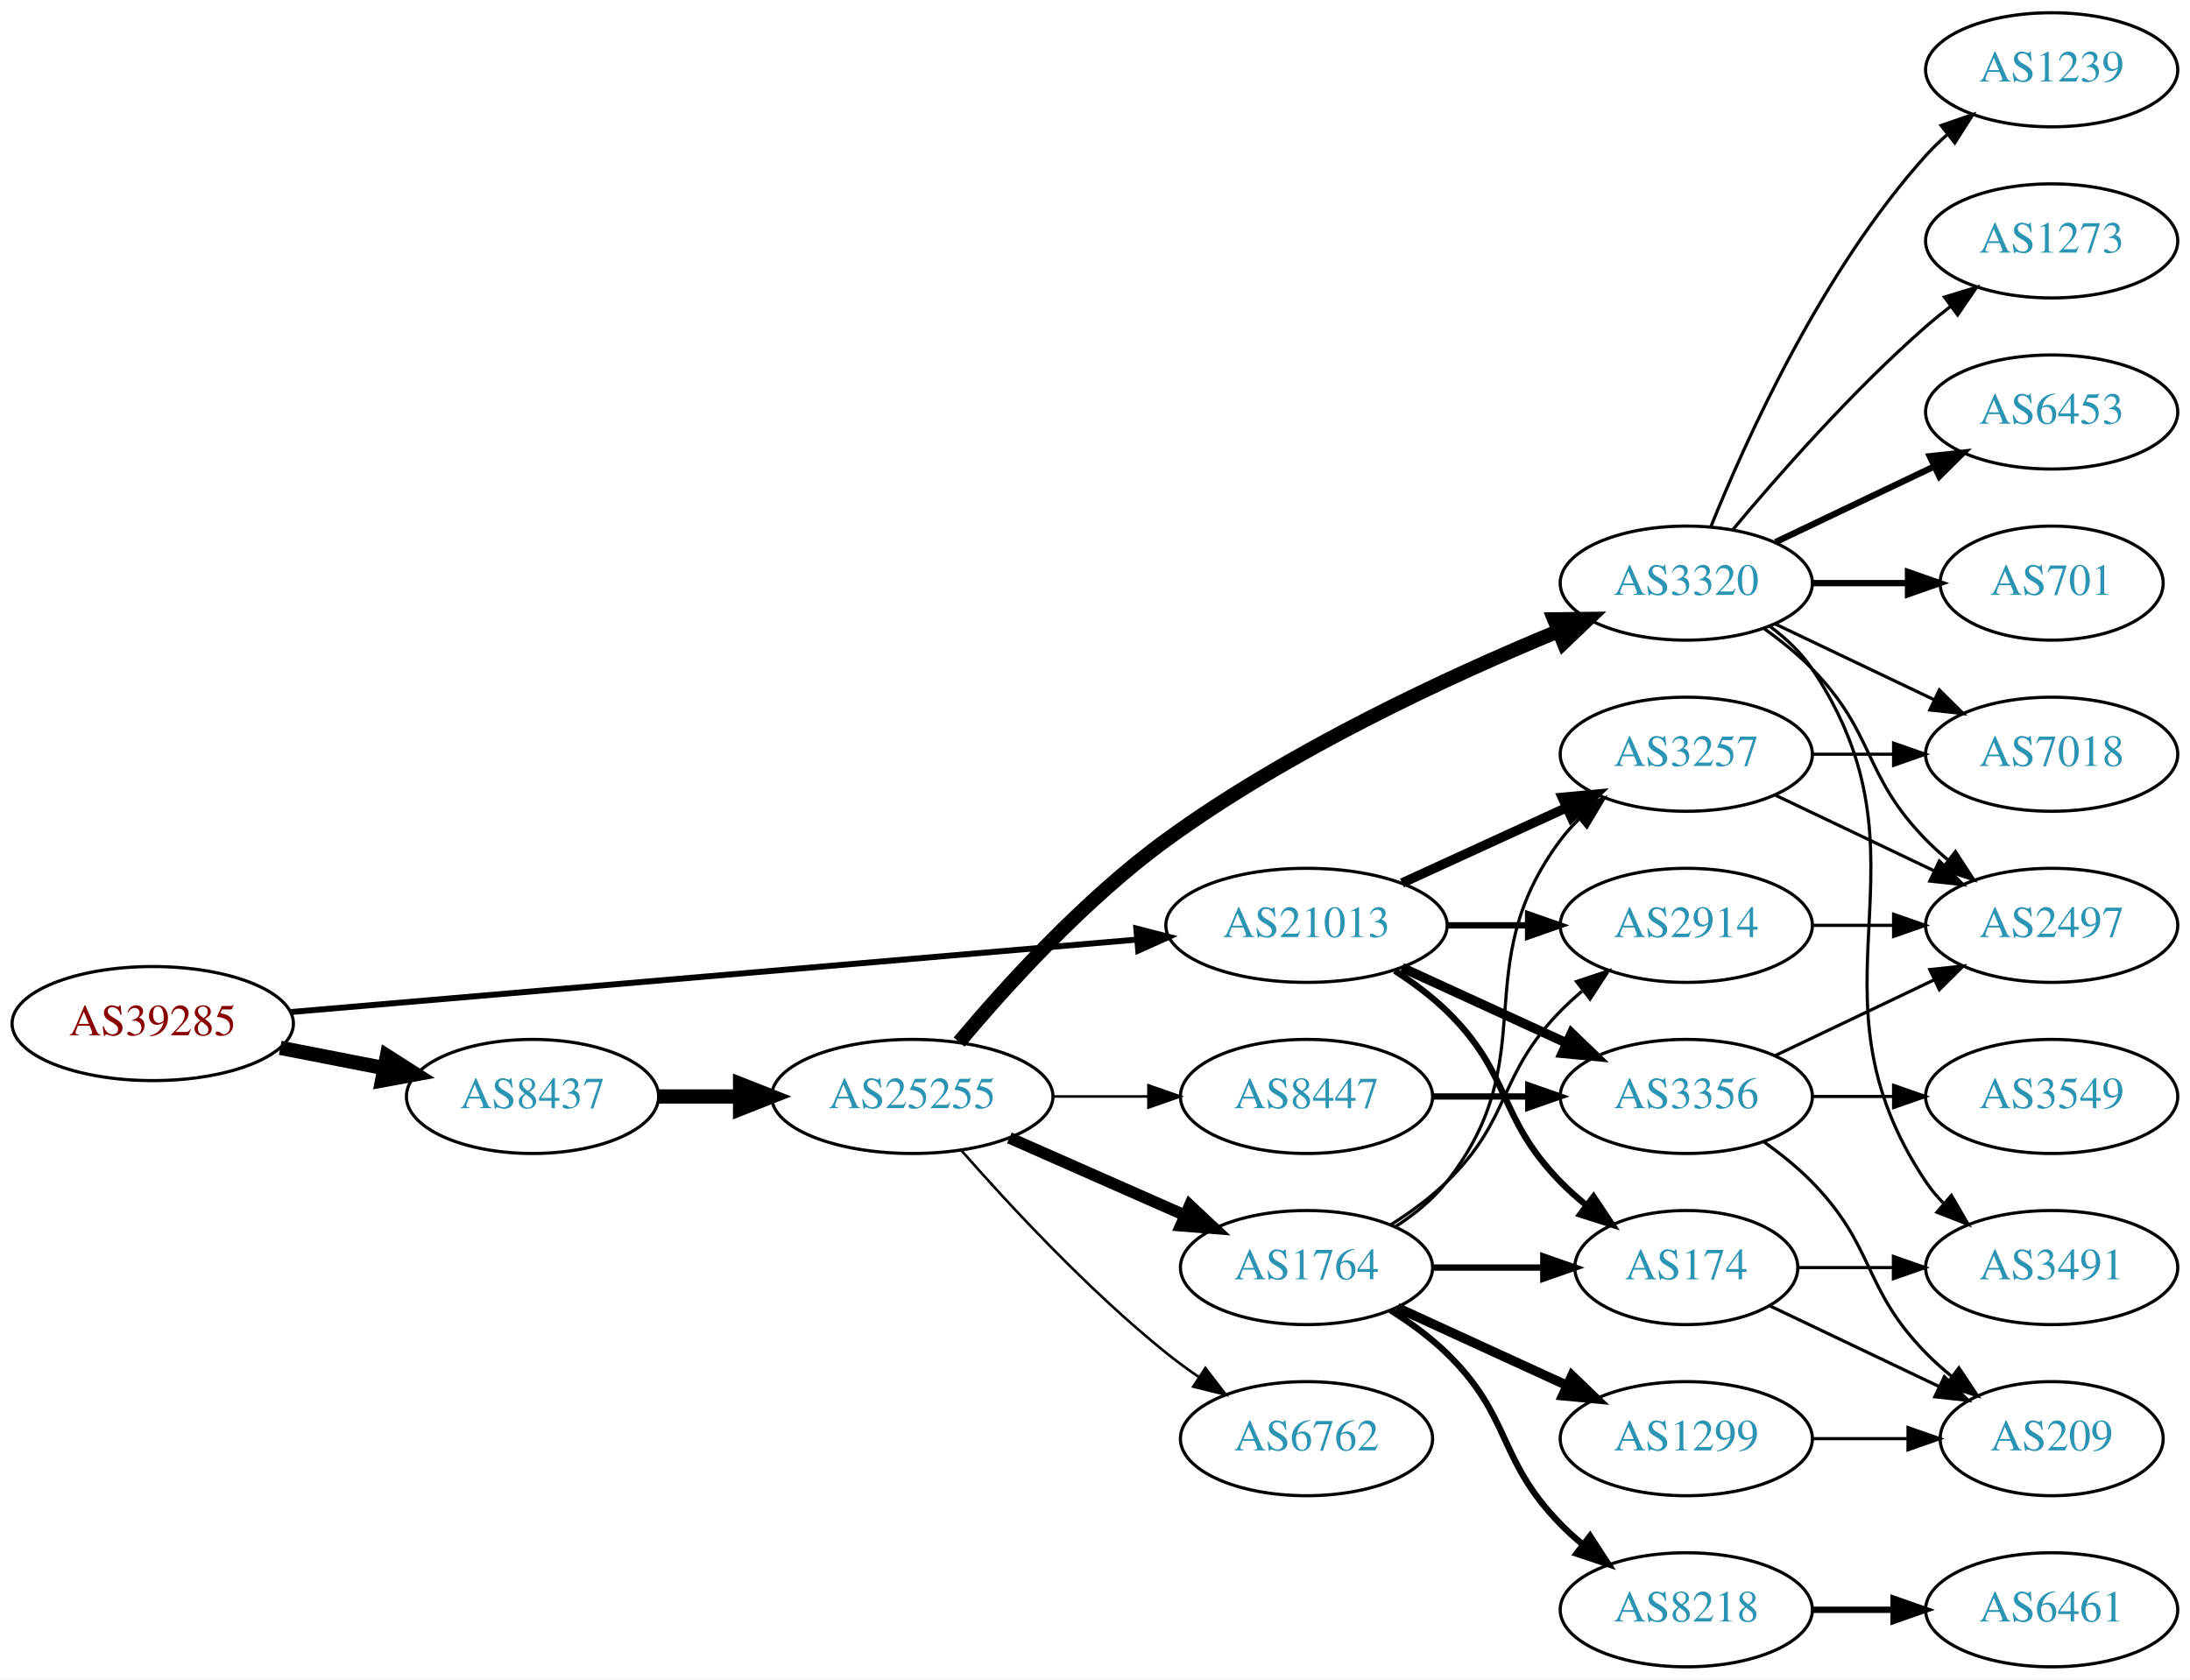
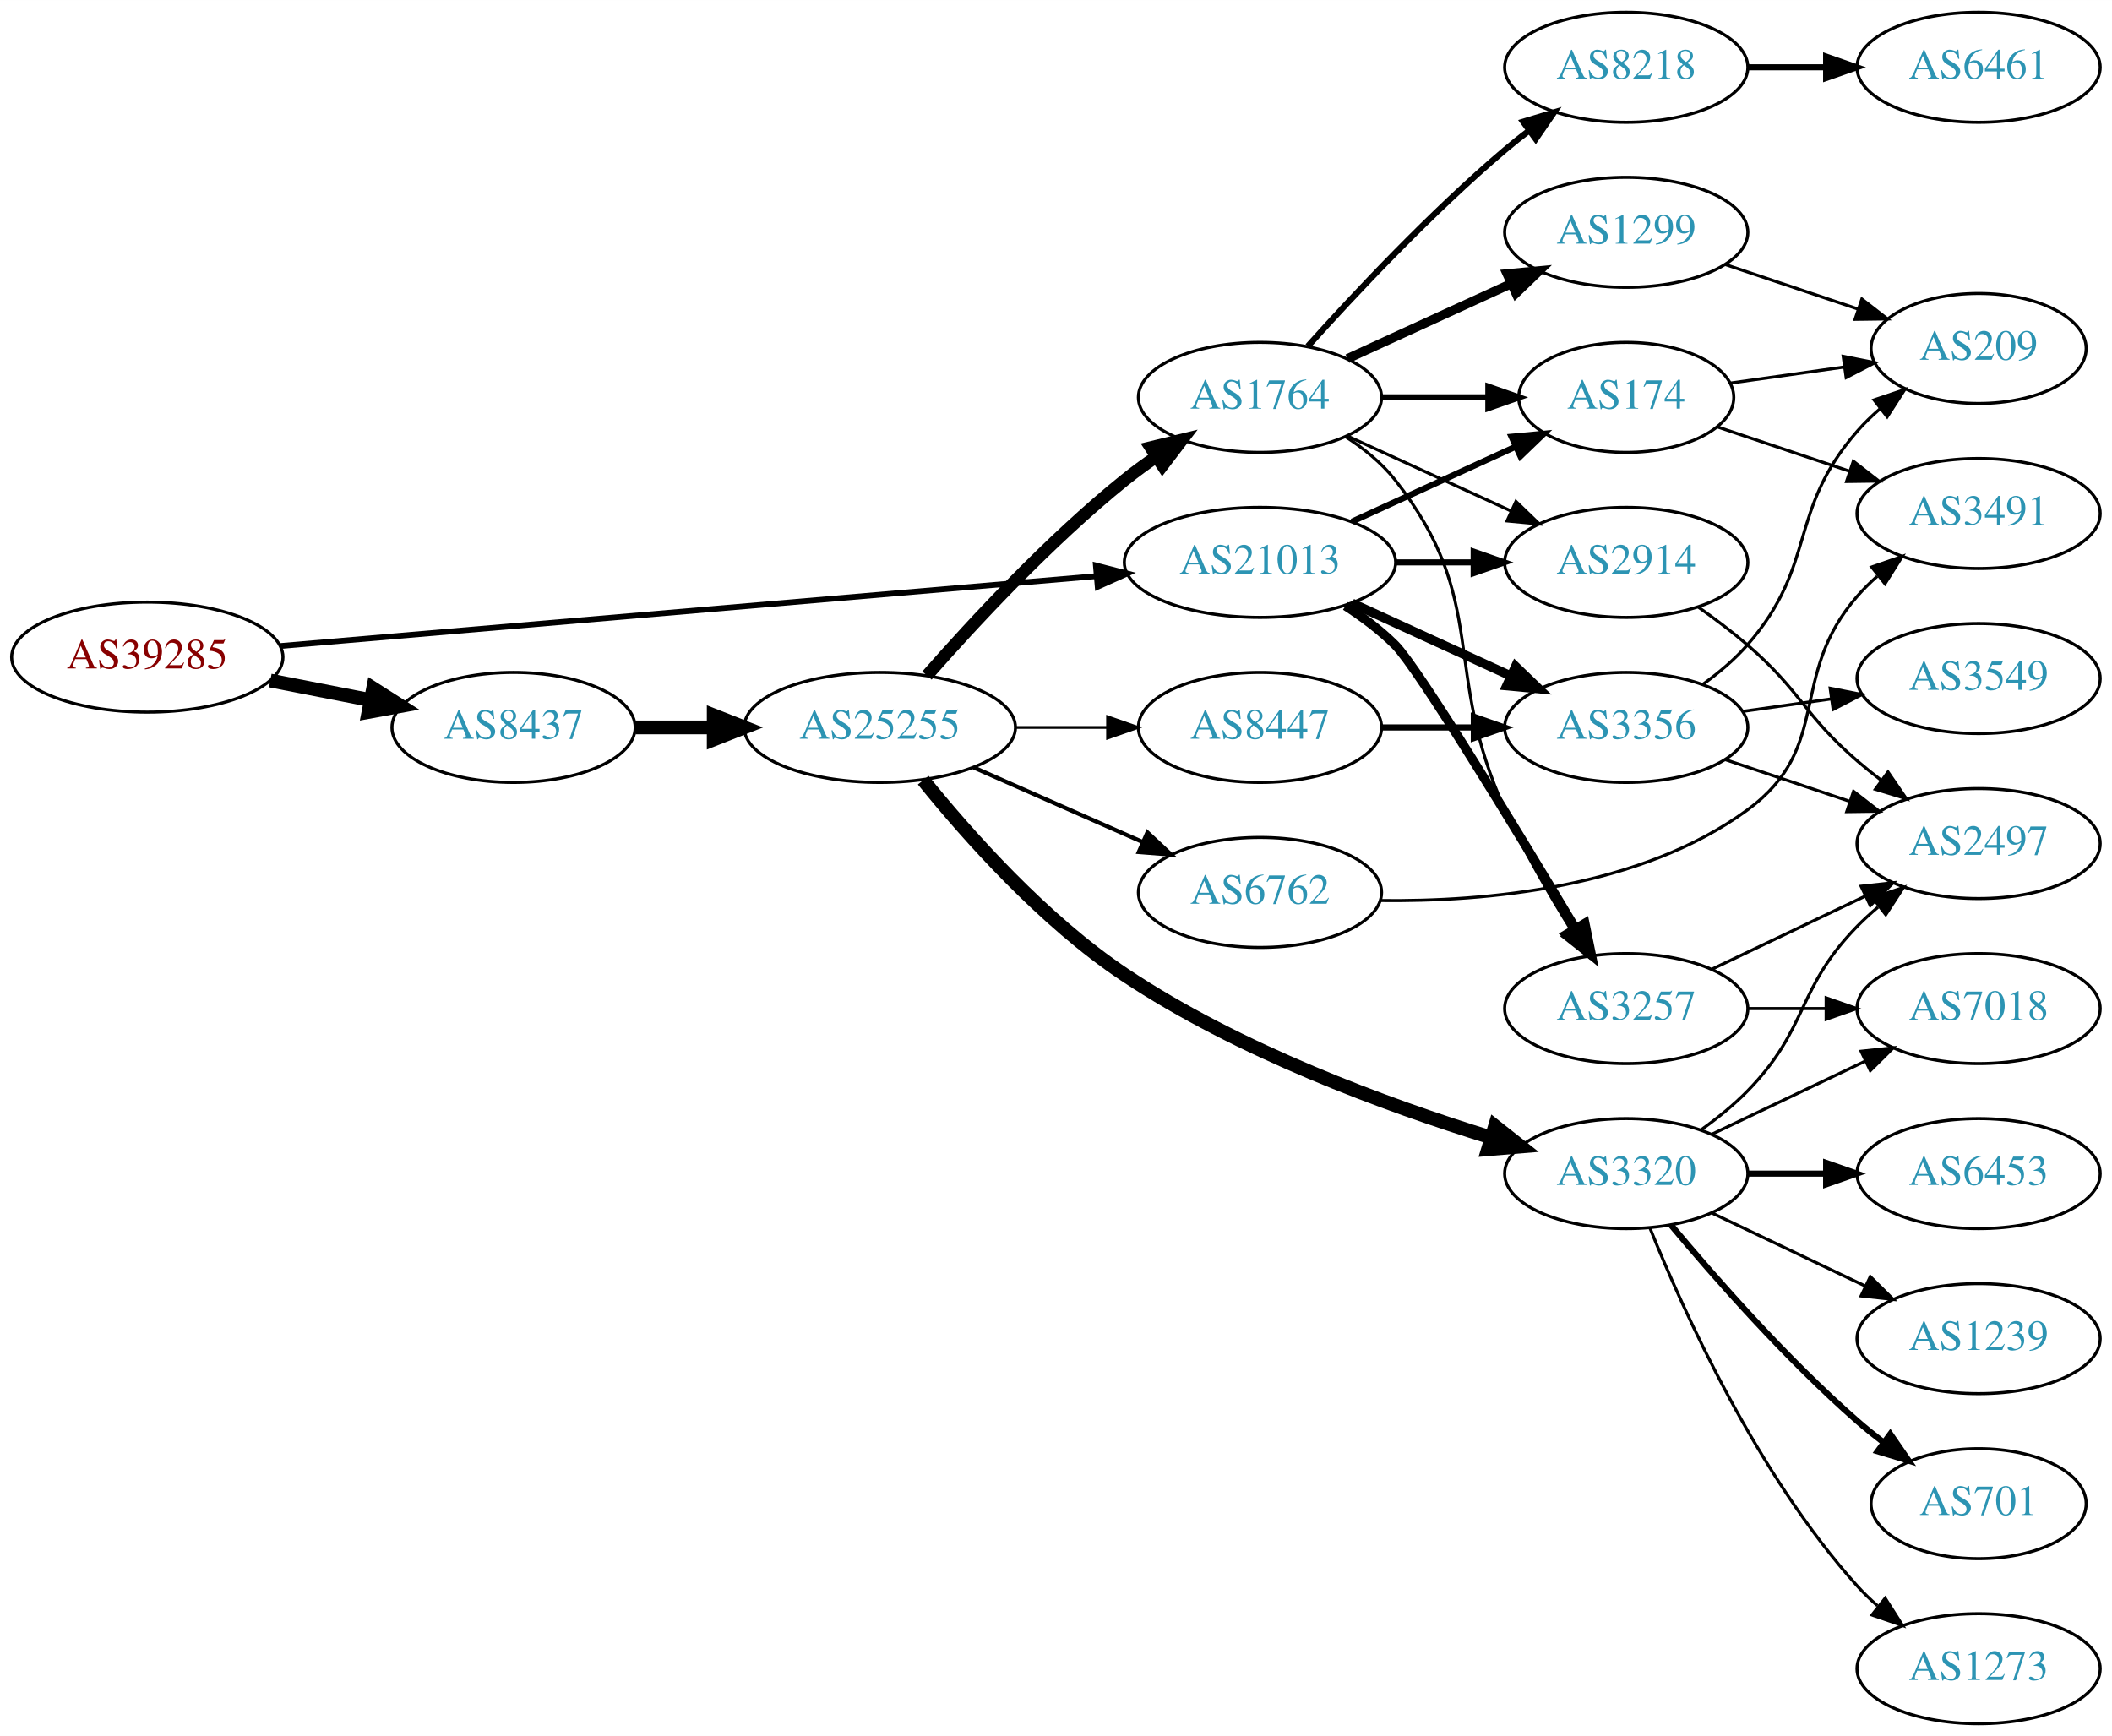
- <svg xmlns="http://www.w3.org/2000/svg" xmlns:xlink="http://www.w3.org/1999/xlink" width="691pt" height="530pt" viewBox="0.00 0.00 691.06 530.00">
-   <g id="graph0" class="graph" transform="scale(1 1) rotate(0) translate(4 526)">
-     <polygon fill="white" stroke="none" points="-4,4 -4,-526 687.055,-526 687.055,4 -4,4" />
+ <svg xmlns="http://www.w3.org/2000/svg" xmlns:xlink="http://www.w3.org/1999/xlink" width="691pt" height="568pt" viewBox="0.00 0.00 691.06 568.00">
+   <g id="graph0" class="graph" transform="scale(1 1) rotate(0) translate(4 564)">
+     <polygon fill="white" stroke="none" points="-4,4 -4,-564 687.055,-564 687.055,4 -4,4" />
    <g id="node1" class="node">
      <g id="a_node1">
        <a xlink:href="/asn/39285" xlink:title="AS39285 ~ Gartner KG [AT]">
-           <ellipse fill="#ffffff" stroke="black" cx="44.196" cy="-203" rx="44.393" ry="18" />
-           <text text-anchor="middle" x="44.196" y="-199.3" font-family="Times,serif" font-size="14.00" fill="#880000">AS39285</text>
+           <ellipse fill="#ffffff" stroke="black" cx="44.196" cy="-349" rx="44.393" ry="18" />
+           <text text-anchor="middle" x="44.196" y="-345.3" font-family="Times,serif" font-size="14.00" fill="#880000">AS39285</text>
        </a>
      </g>
    </g>
    <g id="node2" class="node">
      <g id="a_node2">
        <a xlink:href="/asn/8437" xlink:title="AS8437 ~ Hutchison Drei Austria GmbH [AT]">
-           <ellipse fill="#ffffff" stroke="black" cx="164.039" cy="-180" rx="39.794" ry="18" />
-           <text text-anchor="middle" x="164.039" y="-176.3" font-family="Times,serif" font-size="14.00" fill="#2c94b3">AS8437</text>
+           <ellipse fill="#ffffff" stroke="black" cx="164.039" cy="-326" rx="39.794" ry="18" />
+           <text text-anchor="middle" x="164.039" y="-322.3" font-family="Times,serif" font-size="14.00" fill="#2c94b3">AS8437</text>
        </a>
      </g>
    </g>
    <g id="edge1" class="edge">
-       <path fill="none" stroke="black" stroke-width="4.5" d="M84.436,-195.341C94.888,-193.301 106.274,-191.079 117.052,-188.975" />
-       <polygon fill="black" stroke="black" stroke-width="4.5" points="118.089,-192.785 127.149,-187.005 116.58,-185.056 118.089,-192.785" />
+       <path fill="none" stroke="black" stroke-width="4.5" d="M84.436,-341.341C94.888,-339.301 106.274,-337.079 117.052,-334.975" />
+       <polygon fill="black" stroke="black" stroke-width="4.5" points="118.089,-338.785 127.149,-333.005 116.58,-331.056 118.089,-338.785" />
    </g>
    <g id="node3" class="node">
      <g id="a_node3">
        <a xlink:href="/asn/21013" xlink:title="AS21013 ~ Wels, AT [AT]">
-           <ellipse fill="#ffffff" stroke="black" cx="408.273" cy="-234" rx="44.393" ry="18" />
-           <text text-anchor="middle" x="408.273" y="-230.3" font-family="Times,serif" font-size="14.00" fill="#2c94b3">AS21013</text>
+           <ellipse fill="#ffffff" stroke="black" cx="408.273" cy="-380" rx="44.393" ry="18" />
+           <text text-anchor="middle" x="408.273" y="-376.3" font-family="Times,serif" font-size="14.00" fill="#2c94b3">AS21013</text>
        </a>
      </g>
    </g>
    <g id="edge2" class="edge">
-       <path fill="none" stroke="black" stroke-width="1.875" d="M87.796,-206.647C154.255,-212.337 282.455,-223.313 354.611,-229.491" />
-       <polygon fill="black" stroke="black" stroke-width="1.875" points="354.574,-233.001 364.836,-230.367 355.171,-226.026 354.574,-233.001" />
+       <path fill="none" stroke="black" stroke-width="1.875" d="M87.796,-352.647C154.255,-358.337 282.455,-369.313 354.611,-375.491" />
+       <polygon fill="black" stroke="black" stroke-width="1.875" points="354.574,-379.001 364.836,-376.367 355.171,-372.026 354.574,-379.001" />
    </g>
    <g id="node4" class="node">
      <g id="a_node4">
        <a xlink:href="/asn/25255" xlink:title="AS25255 ~ ==&gt; TELE2 AUSTRIA &lt;== [AT]">
-           <ellipse fill="#ffffff" stroke="black" cx="283.881" cy="-180" rx="44.393" ry="18" />
-           <text text-anchor="middle" x="283.881" y="-176.3" font-family="Times,serif" font-size="14.00" fill="#2c94b3">AS25255</text>
+           <ellipse fill="#ffffff" stroke="black" cx="283.881" cy="-326" rx="44.393" ry="18" />
+           <text text-anchor="middle" x="283.881" y="-322.3" font-family="Times,serif" font-size="14.00" fill="#2c94b3">AS25255</text>
        </a>
      </g>
    </g>
    <g id="edge3" class="edge">
-       <path fill="none" stroke="black" stroke-width="4.5" d="M203.951,-180C212.054,-180 220.729,-180 229.255,-180" />
-       <polygon fill="black" stroke="black" stroke-width="4.5" points="229.533,-183.938 239.533,-180 229.533,-176.063 229.533,-183.938" />
+       <path fill="none" stroke="black" stroke-width="4.5" d="M203.951,-326C212.054,-326 220.729,-326 229.255,-326" />
+       <polygon fill="black" stroke="black" stroke-width="4.5" points="229.533,-329.938 239.533,-326 229.533,-322.063 229.533,-329.938" />
    </g>
    <g id="node11" class="node">
      <g id="a_node11">
-         <a xlink:href="/asn/2914" xlink:title="AS2914 ~ NTT America, Inc. [US]">
-           <ellipse fill="#ffffff" stroke="black" cx="528.116" cy="-234" rx="39.794" ry="18" />
-           <text text-anchor="middle" x="528.116" y="-230.3" font-family="Times,serif" font-size="14.00" fill="#2c94b3">AS2914</text>
+         <a xlink:href="/asn/174" xlink:title="AS174 ~ Cogent Communications [US]">
+           <ellipse fill="#ffffff" stroke="black" cx="528.116" cy="-434" rx="35.194" ry="18" />
+           <text text-anchor="middle" x="528.116" y="-430.3" font-family="Times,serif" font-size="14.00" fill="#2c94b3">AS174</text>
        </a>
      </g>
    </g>
    <g id="edge22" class="edge">
-       <path fill="none" stroke="black" stroke-width="2" d="M452.484,-234C460.797,-234 469.56,-234 478.042,-234" />
-       <polygon fill="black" stroke="black" stroke-width="2" points="478.201,-237.5 488.201,-234 478.201,-230.5 478.201,-237.5" />
+       <path fill="none" stroke="black" stroke-width="2" d="M438.403,-393.348C454.62,-400.78 474.923,-410.083 492.013,-417.914" />
+       <polygon fill="black" stroke="black" stroke-width="2" points="490.58,-421.108 501.13,-422.092 493.497,-414.744 490.58,-421.108" />
    </g>
    <g id="node12" class="node">
      <g id="a_node12">
-         <a xlink:href="/asn/174" xlink:title="AS174 ~ Cogent Communications [US]">
-           <ellipse fill="#ffffff" stroke="black" cx="528.116" cy="-126" rx="35.194" ry="18" />
-           <text text-anchor="middle" x="528.116" y="-122.3" font-family="Times,serif" font-size="14.00" fill="#2c94b3">AS174</text>
-         </a>
-       </g>
-     </g>
-     <g id="edge24" class="edge">
-       <path fill="none" stroke="black" stroke-width="2" d="M436.157,-219.671C441.882,-215.964 447.648,-211.682 452.469,-207 473.163,-186.906 468.297,-173.617 488.469,-153 490.949,-150.466 493.695,-148.017 496.548,-145.696" />
-       <polygon fill="black" stroke="black" stroke-width="2" points="498.85,-148.343 504.733,-139.532 494.639,-142.752 498.85,-148.343" />
+         <a xlink:href="/asn/3257" xlink:title="AS3257 ~ GTT [DE]">
+           <ellipse fill="#ffffff" stroke="black" cx="528.116" cy="-234" rx="39.794" ry="18" />
+           <text text-anchor="middle" x="528.116" y="-230.3" font-family="Times,serif" font-size="14.00" fill="#2c94b3">AS3257</text>
+         </a>
+       </g>
+     </g>
+     <g id="edge20" class="edge">
+       <path fill="none" stroke="black" stroke-width="3" d="M436.254,-365.769C441.974,-362.058 447.713,-357.749 452.469,-353 460.002,-345.479 491.978,-292.871 511.554,-260.17" />
+       <polygon fill="black" stroke="black" stroke-width="3" points="514.593,-261.908 516.717,-251.528 508.583,-258.318 514.593,-261.908" />
    </g>
    <g id="node13" class="node">
      <g id="a_node13">
-         <a xlink:href="/asn/3257" xlink:title="AS3257 ~ GTT [DE]">
-           <ellipse fill="#ffffff" stroke="black" cx="528.116" cy="-288" rx="39.794" ry="18" />
-           <text text-anchor="middle" x="528.116" y="-284.3" font-family="Times,serif" font-size="14.00" fill="#2c94b3">AS3257</text>
+         <a xlink:href="/asn/2914" xlink:title="AS2914 ~ NTT America, Inc. [US]">
+           <ellipse fill="#ffffff" stroke="black" cx="528.116" cy="-380" rx="39.794" ry="18" />
+           <text text-anchor="middle" x="528.116" y="-376.3" font-family="Times,serif" font-size="14.00" fill="#2c94b3">AS2914</text>
        </a>
      </g>
    </g>
    <g id="edge21" class="edge">
-       <path fill="none" stroke="black" stroke-width="3" d="M438.403,-247.348C454.014,-254.502 473.412,-263.391 490.084,-271.03" />
-       <polygon fill="black" stroke="black" stroke-width="3" points="488.987,-274.378 499.536,-275.362 491.903,-268.014 488.987,-274.378" />
-     </g>
-     <g id="node22" class="node">
-       <g id="a_node22">
+       <path fill="none" stroke="black" stroke-width="2" d="M452.484,-380C460.797,-380 469.56,-380 478.042,-380" />
+       <polygon fill="black" stroke="black" stroke-width="2" points="478.201,-383.5 488.201,-380 478.201,-376.5 478.201,-383.5" />
+     </g>
+     <g id="node21" class="node">
+       <g id="a_node21">
        <a xlink:href="/asn/3356" xlink:title="AS3356 ~ Level 3 Parent, LLC [US]">
-           <ellipse fill="#ffffff" stroke="black" cx="528.116" cy="-180" rx="39.794" ry="18" />
-           <text text-anchor="middle" x="528.116" y="-176.3" font-family="Times,serif" font-size="14.00" fill="#2c94b3">AS3356</text>
+           <ellipse fill="#ffffff" stroke="black" cx="528.116" cy="-326" rx="39.794" ry="18" />
+           <text text-anchor="middle" x="528.116" y="-322.3" font-family="Times,serif" font-size="14.00" fill="#2c94b3">AS3356</text>
        </a>
      </g>
    </g>
    <g id="edge23" class="edge">
-       <path fill="none" stroke="black" stroke-width="3" d="M438.403,-220.652C454.014,-213.498 473.412,-204.609 490.084,-196.97" />
-       <polygon fill="black" stroke="black" stroke-width="3" points="491.903,-199.986 499.536,-192.638 488.987,-193.622 491.903,-199.986" />
+       <path fill="none" stroke="black" stroke-width="3" d="M438.403,-366.652C454.014,-359.498 473.412,-350.609 490.084,-342.97" />
+       <polygon fill="black" stroke="black" stroke-width="3" points="491.903,-345.986 499.536,-338.638 488.987,-339.622 491.903,-345.986" />
    </g>
    <g id="node5" class="node">
      <g id="a_node5">
-         <a xlink:href="/asn/3320" xlink:title="AS3320 ~ DTAG [DE]">
-           <ellipse fill="#ffffff" stroke="black" cx="528.116" cy="-342" rx="39.794" ry="18" />
-           <text text-anchor="middle" x="528.116" y="-338.3" font-family="Times,serif" font-size="14.00" fill="#2c94b3">AS3320</text>
+         <a xlink:href="/asn/1764" xlink:title="AS1764 ~ NEXTLAYER-AS [AT]">
+           <ellipse fill="#ffffff" stroke="black" cx="408.273" cy="-434" rx="39.794" ry="18" />
+           <text text-anchor="middle" x="408.273" y="-430.3" font-family="Times,serif" font-size="14.00" fill="#2c94b3">AS1764</text>
        </a>
      </g>
    </g>
    <g id="edge4" class="edge">
-       <path fill="none" stroke="black" stroke-width="4.5" d="M298.651,-197.162C313.442,-214.8 338.312,-242.258 364.077,-261 402.927,-289.259 453.118,-312.515 487.488,-326.748" />
-       <polygon fill="black" stroke="black" stroke-width="4.5" points="486.431,-330.569 497.178,-330.695 489.402,-323.276 486.431,-330.569" />
+       <path fill="none" stroke="black" stroke-width="4.05" d="M299.314,-342.983C314.445,-360.229 339.409,-387.148 364.077,-407 367.333,-409.62 370.858,-412.192 374.442,-414.646" />
+       <polygon fill="black" stroke="black" stroke-width="4.05" points="372.506,-417.614 382.815,-420.121 376.385,-411.682 372.506,-417.614" />
    </g>
    <g id="node6" class="node">
      <g id="a_node6">
-         <a xlink:href="/asn/1764" xlink:title="AS1764 ~ NEXTLAYER-AS [AT]">
-           <ellipse fill="#ffffff" stroke="black" cx="408.273" cy="-126" rx="39.794" ry="18" />
-           <text text-anchor="middle" x="408.273" y="-122.3" font-family="Times,serif" font-size="14.00" fill="#2c94b3">AS1764</text>
+         <a xlink:href="/asn/3320" xlink:title="AS3320 ~ DTAG [DE]">
+           <ellipse fill="#ffffff" stroke="black" cx="528.116" cy="-180" rx="39.794" ry="18" />
+           <text text-anchor="middle" x="528.116" y="-176.3" font-family="Times,serif" font-size="14.00" fill="#2c94b3">AS3320</text>
        </a>
      </g>
    </g>
    <g id="edge5" class="edge">
-       <path fill="none" stroke="black" stroke-width="3.682" d="M314.509,-166.928C331.103,-159.607 351.963,-150.403 369.696,-142.579" />
-       <polygon fill="black" stroke="black" stroke-width="3.682" points="371.443,-145.634 379.18,-138.395 368.618,-139.23 371.443,-145.634" />
+       <path fill="none" stroke="black" stroke-width="4.5" d="M298.082,-308.738C312.591,-290.758 337.404,-262.783 364.077,-245 401.345,-220.154 449.567,-202.411 483.877,-191.805" />
+       <polygon fill="black" stroke="black" stroke-width="4.5" points="485.169,-195.529 493.607,-188.873 482.897,-187.988 485.169,-195.529" />
    </g>
    <g id="node7" class="node">
      <g id="a_node7">
        <a xlink:href="/asn/6762" xlink:title="AS6762 ~ TELECOM ITALIA SPARKLE S.p.A. [IT]">
-           <ellipse fill="#ffffff" stroke="black" cx="408.273" cy="-72" rx="39.794" ry="18" />
-           <text text-anchor="middle" x="408.273" y="-68.3" font-family="Times,serif" font-size="14.00" fill="#2c94b3">AS6762</text>
+           <ellipse fill="#ffffff" stroke="black" cx="408.273" cy="-272" rx="39.794" ry="18" />
+           <text text-anchor="middle" x="408.273" y="-268.3" font-family="Times,serif" font-size="14.00" fill="#2c94b3">AS6762</text>
        </a>
      </g>
    </g>
    <g id="edge6" class="edge">
-       <path fill="none" stroke="black" stroke-width="0.818" d="M299.314,-163.017C314.445,-145.771 339.409,-118.852 364.077,-99 367.333,-96.38 370.858,-93.808 374.442,-91.354" />
-       <polygon fill="black" stroke="black" stroke-width="0.818" points="376.361,-94.281 382.815,-85.879 372.53,-88.423 376.361,-94.281" />
+       <path fill="none" stroke="black" stroke-width="1.35" d="M314.509,-312.928C331.103,-305.607 351.963,-296.403 369.696,-288.579" />
+       <polygon fill="black" stroke="black" stroke-width="1.35" points="371.443,-291.634 379.18,-284.395 368.618,-285.23 371.443,-291.634" />
    </g>
    <g id="node8" class="node">
      <g id="a_node8">
        <a xlink:href="/asn/8447" xlink:title="AS8447 ~ A1 Telekom Austria AG [AT]">
-           <ellipse fill="#ffffff" stroke="black" cx="408.273" cy="-180" rx="39.794" ry="18" />
-           <text text-anchor="middle" x="408.273" y="-176.3" font-family="Times,serif" font-size="14.00" fill="#2c94b3">AS8447</text>
+           <ellipse fill="#ffffff" stroke="black" cx="408.273" cy="-326" rx="39.794" ry="18" />
+           <text text-anchor="middle" x="408.273" y="-322.3" font-family="Times,serif" font-size="14.00" fill="#2c94b3">AS8447</text>
        </a>
      </g>
    </g>
    <g id="edge7" class="edge">
-       <path fill="none" stroke="black" stroke-width="0.818" d="M328.377,-180C338.066,-180 348.403,-180 358.295,-180" />
-       <polygon fill="black" stroke="black" stroke-width="0.818" points="358.398,-183.5 368.398,-180 358.398,-176.5 358.398,-183.5" />
+       <path fill="none" stroke="black" stroke-width="0.9" d="M328.377,-326C338.066,-326 348.403,-326 358.295,-326" />
+       <polygon fill="black" stroke="black" stroke-width="0.9" points="358.398,-329.5 368.398,-326 358.398,-322.5 358.398,-329.5" />
+     </g>
+     <g id="node9" class="node">
+       <g id="a_node9">
+         <a xlink:href="/asn/8218" xlink:title="AS8218 ~ legacy Neotelecoms [FR]">
+           <ellipse fill="#ffffff" stroke="black" cx="528.116" cy="-542" rx="39.794" ry="18" />
+           <text text-anchor="middle" x="528.116" y="-538.3" font-family="Times,serif" font-size="14.00" fill="#2c94b3">AS8218</text>
+         </a>
+       </g>
+     </g>
+     <g id="edge8" class="edge">
+       <path fill="none" stroke="black" stroke-width="2" d="M423.919,-450.725C439.22,-467.765 464.317,-494.523 488.469,-515 490.967,-517.117 493.627,-519.232 496.338,-521.293" />
+       <polygon fill="black" stroke="black" stroke-width="2" points="494.375,-524.194 504.515,-527.266 498.505,-518.541 494.375,-524.194" />
+     </g>
+     <g id="node10" class="node">
+       <g id="a_node10">
+         <a xlink:href="/asn/1299" xlink:title="AS1299 ~ Telia Carrier [EU]">
+           <ellipse fill="#ffffff" stroke="black" cx="528.116" cy="-488" rx="39.794" ry="18" />
+           <text text-anchor="middle" x="528.116" y="-484.3" font-family="Times,serif" font-size="14.00" fill="#2c94b3">AS1299</text>
+         </a>
+       </g>
+     </g>
+     <g id="edge9" class="edge">
+       <path fill="none" stroke="black" stroke-width="3" d="M436.902,-446.661C452.859,-453.973 473.13,-463.261 490.412,-471.181" />
+       <polygon fill="black" stroke="black" stroke-width="3" points="489.111,-474.435 499.66,-475.419 492.027,-468.071 489.111,-474.435" />
+     </g>
+     <g id="edge10" class="edge">
+       <path fill="none" stroke="black" stroke-width="2" d="M448.186,-434C459.273,-434 471.432,-434 482.815,-434" />
+       <polygon fill="black" stroke="black" stroke-width="2" points="482.996,-437.5 492.996,-434 482.996,-430.5 482.996,-437.5" />
+     </g>
+     <g id="edge11" class="edge">
+       <path fill="none" stroke="black" d="M436.245,-421.145C442.233,-417.28 448.093,-412.559 452.469,-407 483.768,-367.246 467.42,-345.01 488.469,-299 494.589,-285.623 502.756,-271.504 510.004,-259.855" />
+       <polygon fill="black" stroke="black" points="513.156,-261.421 515.564,-251.104 507.248,-257.668 513.156,-261.421" />
+     </g>
+     <g id="edge12" class="edge">
+       <path fill="none" stroke="black" d="M436.902,-421.339C452.859,-414.027 473.13,-404.739 490.412,-396.819" />
+       <polygon fill="black" stroke="black" points="492.027,-399.929 499.66,-392.581 489.111,-393.565 492.027,-399.929" />
    </g>
    <g id="node15" class="node">
      <g id="a_node15">
        <a xlink:href="/asn/6453" xlink:title="AS6453 ~ TATA COMMUNICATIONS (AMERICA) INC [US]">
-           <ellipse fill="#ffffff" stroke="black" cx="643.409" cy="-396" rx="39.794" ry="18" />
-           <text text-anchor="middle" x="643.409" y="-392.3" font-family="Times,serif" font-size="14.00" fill="#2c94b3">AS6453</text>
+           <ellipse fill="#ffffff" stroke="black" cx="643.409" cy="-180" rx="39.794" ry="18" />
+           <text text-anchor="middle" x="643.409" y="-176.3" font-family="Times,serif" font-size="14.00" fill="#2c94b3">AS6453</text>
        </a>
      </g>
    </g>
    <g id="edge14" class="edge">
-       <path fill="none" stroke="black" stroke-width="2" d="M556.252,-354.934C571.246,-362.081 590.067,-371.052 606.291,-378.785" />
-       <polygon fill="black" stroke="black" stroke-width="2" points="604.961,-382.028 615.494,-383.171 607.973,-375.709 604.961,-382.028" />
+       <path fill="none" stroke="black" stroke-width="2" d="M567.788,-180C575.991,-180 584.755,-180 593.287,-180" />
+       <polygon fill="black" stroke="black" stroke-width="2" points="593.526,-183.5 603.526,-180 593.526,-176.5 593.526,-183.5" />
    </g>
    <g id="node16" class="node">
      <g id="a_node16">
-         <a xlink:href="/asn/701" xlink:title="AS701 ~ UUNET [US]">
-           <ellipse fill="#ffffff" stroke="black" cx="643.409" cy="-342" rx="35.194" ry="18" />
-           <text text-anchor="middle" x="643.409" y="-338.3" font-family="Times,serif" font-size="14.00" fill="#2c94b3">AS701</text>
+         <a xlink:href="/asn/1239" xlink:title="AS1239 ~ Sprint [US]">
+           <ellipse fill="#ffffff" stroke="black" cx="643.409" cy="-126" rx="39.794" ry="18" />
+           <text text-anchor="middle" x="643.409" y="-122.3" font-family="Times,serif" font-size="14.00" fill="#2c94b3">AS1239</text>
        </a>
      </g>
    </g>
    <g id="edge15" class="edge">
-       <path fill="none" stroke="black" stroke-width="2" d="M567.788,-342C577.493,-342 587.984,-342 597.947,-342" />
-       <polygon fill="black" stroke="black" stroke-width="2" points="598.083,-345.5 608.083,-342 598.083,-338.5 598.083,-345.5" />
+       <path fill="none" stroke="black" d="M556.252,-167.066C571.246,-159.919 590.067,-150.948 606.291,-143.215" />
+       <polygon fill="black" stroke="black" points="607.973,-146.291 615.494,-138.829 604.961,-139.972 607.973,-146.291" />
    </g>
    <g id="node17" class="node">
      <g id="a_node17">
-         <a xlink:href="/asn/1239" xlink:title="AS1239 ~ Sprint [US]">
-           <ellipse fill="#ffffff" stroke="black" cx="643.409" cy="-504" rx="39.794" ry="18" />
-           <text text-anchor="middle" x="643.409" y="-500.3" font-family="Times,serif" font-size="14.00" fill="#2c94b3">AS1239</text>
+         <a xlink:href="/asn/701" xlink:title="AS701 ~ UUNET [US]">
+           <ellipse fill="#ffffff" stroke="black" cx="643.409" cy="-72" rx="35.194" ry="18" />
+           <text text-anchor="middle" x="643.409" y="-68.3" font-family="Times,serif" font-size="14.00" fill="#2c94b3">AS701</text>
        </a>
      </g>
    </g>
    <g id="edge16" class="edge">
-       <path fill="none" stroke="black" d="M535.864,-359.787C546.915,-387.243 570.968,-440.578 603.762,-477 605.765,-479.224 607.984,-481.363 610.316,-483.397" />
-       <polygon fill="black" stroke="black" points="608.514,-486.433 618.535,-489.873 612.847,-480.935 608.514,-486.433" />
+       <path fill="none" stroke="black" stroke-width="2" d="M542.746,-163.183C557.029,-146.071 580.575,-119.255 603.762,-99 606.432,-96.668 609.305,-94.352 612.235,-92.114" />
+       <polygon fill="black" stroke="black" stroke-width="2" points="614.513,-94.784 620.527,-86.061 610.386,-89.13 614.513,-94.784" />
    </g>
    <g id="node18" class="node">
      <g id="a_node18">
-         <a xlink:href="/asn/3491" xlink:title="AS3491 ~ PCCW Global, Inc. [US]">
-           <ellipse fill="#ffffff" stroke="black" cx="643.409" cy="-126" rx="39.794" ry="18" />
-           <text text-anchor="middle" x="643.409" y="-122.3" font-family="Times,serif" font-size="14.00" fill="#2c94b3">AS3491</text>
+         <a xlink:href="/asn/7018" xlink:title="AS7018 ~ AT&amp;T Services, Inc. [US]">
+           <ellipse fill="#ffffff" stroke="black" cx="643.409" cy="-234" rx="39.794" ry="18" />
+           <text text-anchor="middle" x="643.409" y="-230.3" font-family="Times,serif" font-size="14.00" fill="#2c94b3">AS7018</text>
        </a>
      </g>
    </g>
    <g id="edge17" class="edge">
-       <path fill="none" stroke="black" d="M554.435,-328.393C559.491,-324.649 564.303,-320.169 567.762,-315 608.787,-253.706 562.738,-214.294 603.762,-153 605.384,-150.577 607.303,-148.305 609.405,-146.19" />
-       <polygon fill="black" stroke="black" points="611.772,-148.771 617.09,-139.607 607.218,-143.454 611.772,-148.771" />
+       <path fill="none" stroke="black" d="M556.252,-192.934C571.246,-200.081 590.067,-209.052 606.291,-216.785" />
+       <polygon fill="black" stroke="black" points="604.961,-220.028 615.494,-221.171 607.973,-213.709 604.961,-220.028" />
    </g>
    <g id="node19" class="node">
      <g id="a_node19">
-         <a xlink:href="/asn/1273" xlink:title="AS1273 ~ Vodafone Group PLC [EU]">
-           <ellipse fill="#ffffff" stroke="black" cx="643.409" cy="-450" rx="39.794" ry="18" />
-           <text text-anchor="middle" x="643.409" y="-446.3" font-family="Times,serif" font-size="14.00" fill="#2c94b3">AS1273</text>
+         <a xlink:href="/asn/2497" xlink:title="AS2497 ~ Internet Initiative Japan Inc. [JP]">
+           <ellipse fill="#ffffff" stroke="black" cx="643.409" cy="-288" rx="39.794" ry="18" />
+           <text text-anchor="middle" x="643.409" y="-284.3" font-family="Times,serif" font-size="14.00" fill="#2c94b3">AS2497</text>
        </a>
      </g>
    </g>
    <g id="edge18" class="edge">
-       <path fill="none" stroke="black" d="M542.746,-358.817C557.029,-375.929 580.575,-402.745 603.762,-423 606.228,-425.154 608.867,-427.294 611.564,-429.372" />
-       <polygon fill="black" stroke="black" points="609.589,-432.264 619.718,-435.37 613.737,-426.625 609.589,-432.264" />
+       <path fill="none" stroke="black" d="M552.71,-194.389C557.966,-198.148 563.298,-202.437 567.762,-207 587.935,-227.617 583.59,-240.383 603.762,-261 605.855,-263.139 608.139,-265.218 610.515,-267.21" />
+       <polygon fill="black" stroke="black" points="608.759,-270.275 618.815,-273.611 613.034,-264.732 608.759,-270.275" />
    </g>
    <g id="node20" class="node">
      <g id="a_node20">
-         <a xlink:href="/asn/7018" xlink:title="AS7018 ~ AT&amp;T Services, Inc. [US]">
-           <ellipse fill="#ffffff" stroke="black" cx="643.409" cy="-288" rx="39.794" ry="18" />
-           <text text-anchor="middle" x="643.409" y="-284.3" font-family="Times,serif" font-size="14.00" fill="#2c94b3">AS7018</text>
+         <a xlink:href="/asn/1273" xlink:title="AS1273 ~ Vodafone Group PLC [EU]">
+           <ellipse fill="#ffffff" stroke="black" cx="643.409" cy="-18" rx="39.794" ry="18" />
+           <text text-anchor="middle" x="643.409" y="-14.3" font-family="Times,serif" font-size="14.00" fill="#2c94b3">AS1273</text>
        </a>
      </g>
    </g>
    <g id="edge19" class="edge">
-       <path fill="none" stroke="black" d="M556.252,-329.066C571.246,-321.919 590.067,-312.948 606.291,-305.215" />
-       <polygon fill="black" stroke="black" points="607.973,-308.291 615.494,-300.829 604.961,-301.972 607.973,-308.291" />
-     </g>
-     <g id="node21" class="node">
-       <g id="a_node21">
-         <a xlink:href="/asn/2497" xlink:title="AS2497 ~ Internet Initiative Japan Inc. [JP]">
-           <ellipse fill="#ffffff" stroke="black" cx="643.409" cy="-234" rx="39.794" ry="18" />
-           <text text-anchor="middle" x="643.409" y="-230.3" font-family="Times,serif" font-size="14.00" fill="#2c94b3">AS2497</text>
-         </a>
-       </g>
-     </g>
-     <g id="edge20" class="edge">
-       <path fill="none" stroke="black" d="M552.71,-327.611C557.966,-323.852 563.298,-319.563 567.762,-315 587.935,-294.383 583.59,-281.617 603.762,-261 605.855,-258.861 608.139,-256.782 610.515,-254.79" />
-       <polygon fill="black" stroke="black" points="613.034,-257.268 618.815,-248.389 608.759,-251.725 613.034,-257.268" />
-     </g>
-     <g id="node9" class="node">
-       <g id="a_node9">
-         <a xlink:href="/asn/8218" xlink:title="AS8218 ~ legacy Neotelecoms [FR]">
-           <ellipse fill="#ffffff" stroke="black" cx="528.116" cy="-18" rx="39.794" ry="18" />
-           <text text-anchor="middle" x="528.116" y="-14.3" font-family="Times,serif" font-size="14.00" fill="#2c94b3">AS8218</text>
-         </a>
-       </g>
-     </g>
-     <g id="edge8" class="edge">
-       <path fill="none" stroke="black" stroke-width="2" d="M434.802,-112.538C440.965,-108.638 447.267,-104.052 452.469,-99 473.163,-78.906 468.297,-65.617 488.469,-45 490.562,-42.861 492.846,-40.782 495.222,-38.79" />
-       <polygon fill="black" stroke="black" stroke-width="2" points="497.741,-41.268 503.522,-32.389 493.466,-35.725 497.741,-41.268" />
-     </g>
-     <g id="node10" class="node">
-       <g id="a_node10">
-         <a xlink:href="/asn/1299" xlink:title="AS1299 ~ Telia Carrier [EU]">
-           <ellipse fill="#ffffff" stroke="black" cx="528.116" cy="-72" rx="39.794" ry="18" />
-           <text text-anchor="middle" x="528.116" y="-68.3" font-family="Times,serif" font-size="14.00" fill="#2c94b3">AS1299</text>
-         </a>
-       </g>
-     </g>
-     <g id="edge9" class="edge">
-       <path fill="none" stroke="black" stroke-width="3" d="M436.902,-113.339C452.859,-106.027 473.13,-96.739 490.412,-88.819" />
-       <polygon fill="black" stroke="black" stroke-width="3" points="492.027,-91.929 499.66,-84.581 489.111,-85.565 492.027,-91.929" />
-     </g>
-     <g id="edge10" class="edge">
-       <path fill="none" stroke="black" d="M434.802,-139.462C440.965,-143.362 447.267,-147.948 452.469,-153 473.163,-173.094 468.297,-186.383 488.469,-207 490.562,-209.139 492.846,-211.218 495.222,-213.21" />
-       <polygon fill="black" stroke="black" points="493.466,-216.275 503.522,-219.611 497.741,-210.732 493.466,-216.275" />
-     </g>
-     <g id="edge11" class="edge">
-       <path fill="none" stroke="black" stroke-width="2" d="M448.186,-126C459.273,-126 471.432,-126 482.815,-126" />
-       <polygon fill="black" stroke="black" stroke-width="2" points="482.996,-129.5 492.996,-126 482.996,-122.5 482.996,-129.5" />
-     </g>
-     <g id="edge12" class="edge">
-       <path fill="none" stroke="black" d="M436.245,-138.855C442.233,-142.72 448.093,-147.441 452.469,-153 483.768,-192.754 458.198,-220.458 488.469,-261 490.214,-263.336 492.221,-265.545 494.385,-267.617" />
-       <polygon fill="black" stroke="black" points="492.262,-270.405 502.185,-274.118 496.744,-265.027 492.262,-270.405" />
-     </g>
-     <g id="edge33" class="edge">
-       <path fill="none" stroke="black" stroke-width="2" d="M448.186,-180C457.739,-180 468.089,-180 478.052,-180" />
-       <polygon fill="black" stroke="black" stroke-width="2" points="478.244,-183.5 488.244,-180 478.244,-176.5 478.244,-183.5" />
+       <path fill="none" stroke="black" d="M535.864,-162.213C546.915,-134.757 570.968,-81.422 603.762,-45 605.765,-42.776 607.984,-40.637 610.316,-38.603" />
+       <polygon fill="black" stroke="black" points="612.847,-41.065 618.535,-32.127 608.514,-35.567 612.847,-41.065" />
+     </g>
+     <g id="node22" class="node">
+       <g id="a_node22">
+         <a xlink:href="/asn/3491" xlink:title="AS3491 ~ PCCW Global, Inc. [US]">
+           <ellipse fill="#ffffff" stroke="black" cx="643.409" cy="-396" rx="39.794" ry="18" />
+           <text text-anchor="middle" x="643.409" y="-392.3" font-family="Times,serif" font-size="14.00" fill="#2c94b3">AS3491</text>
+         </a>
+       </g>
+     </g>
+     <g id="edge34" class="edge">
+       <path fill="none" stroke="black" d="M447.519,-269.353C482.123,-268.928 532.862,-273.433 567.762,-299 595.984,-319.675 580.747,-342.652 603.762,-369 605.731,-371.254 607.926,-373.414 610.242,-375.463" />
+       <polygon fill="black" stroke="black" points="608.423,-378.488 618.431,-381.966 612.776,-373.006 608.423,-378.488" />
+     </g>
+     <g id="edge32" class="edge">
+       <path fill="none" stroke="black" stroke-width="2" d="M448.186,-326C457.739,-326 468.089,-326 478.052,-326" />
+       <polygon fill="black" stroke="black" stroke-width="2" points="478.244,-329.5 488.244,-326 478.244,-322.5 478.244,-329.5" />
    </g>
    <g id="node14" class="node">
      <g id="a_node14">
        <a xlink:href="/asn/6461" xlink:title="AS6461 ~ Zayo Bandwidth [US]">
-           <ellipse fill="#ffffff" stroke="black" cx="643.409" cy="-18" rx="39.794" ry="18" />
-           <text text-anchor="middle" x="643.409" y="-14.3" font-family="Times,serif" font-size="14.00" fill="#2c94b3">AS6461</text>
+           <ellipse fill="#ffffff" stroke="black" cx="643.409" cy="-542" rx="39.794" ry="18" />
+           <text text-anchor="middle" x="643.409" y="-538.3" font-family="Times,serif" font-size="14.00" fill="#2c94b3">AS6461</text>
        </a>
      </g>
    </g>
    <g id="edge13" class="edge">
-       <path fill="none" stroke="black" stroke-width="2" d="M567.788,-18C575.991,-18 584.755,-18 593.287,-18" />
-       <polygon fill="black" stroke="black" stroke-width="2" points="593.526,-21.5 603.526,-18 593.526,-14.5 593.526,-21.5" />
+       <path fill="none" stroke="black" stroke-width="2" d="M567.788,-542C575.991,-542 584.755,-542 593.287,-542" />
+       <polygon fill="black" stroke="black" stroke-width="2" points="593.526,-545.5 603.526,-542 593.526,-538.5 593.526,-545.5" />
+     </g>
+     <g id="node23" class="node">
+       <g id="a_node23">
+         <a xlink:href="/asn/209" xlink:title="AS209 ~ CenturyLink Communications, LLC [US]">
+           <ellipse fill="#ffffff" stroke="black" cx="643.409" cy="-450" rx="35.194" ry="18" />
+           <text text-anchor="middle" x="643.409" y="-446.3" font-family="Times,serif" font-size="14.00" fill="#2c94b3">AS209</text>
+         </a>
+       </g>
+     </g>
+     <g id="edge33" class="edge">
+       <path fill="none" stroke="black" d="M560.374,-477.516C573.89,-472.982 589.839,-467.633 604.063,-462.862" />
+       <polygon fill="black" stroke="black" points="605.215,-466.167 613.583,-459.668 602.989,-459.53 605.215,-466.167" />
+     </g>
+     <g id="edge27" class="edge">
+       <path fill="none" stroke="black" d="M557.998,-424.313C571.101,-419.918 586.838,-414.639 601.155,-409.837" />
+       <polygon fill="black" stroke="black" points="602.423,-413.104 610.79,-406.605 600.197,-406.467 602.423,-413.104" />
+     </g>
+     <g id="edge28" class="edge">
+       <path fill="none" stroke="black" d="M562.189,-438.671C573.823,-440.314 587.072,-442.185 599.403,-443.926" />
+       <polygon fill="black" stroke="black" points="599.099,-447.418 609.49,-445.351 600.078,-440.487 599.099,-447.418" />
+     </g>
+     <g id="edge25" class="edge">
+       <path fill="none" stroke="black" d="M567.788,-234C575.991,-234 584.755,-234 593.287,-234" />
+       <polygon fill="black" stroke="black" points="593.526,-237.5 603.526,-234 593.526,-230.5 593.526,-237.5" />
+     </g>
+     <g id="edge24" class="edge">
+       <path fill="none" stroke="black" d="M556.252,-246.934C571.246,-254.081 590.067,-263.052 606.291,-270.785" />
+       <polygon fill="black" stroke="black" points="604.961,-274.028 615.494,-275.171 607.973,-267.709 604.961,-274.028" />
+     </g>
+     <g id="edge26" class="edge">
+       <path fill="none" stroke="black" d="M551.765,-365.322C557.167,-361.513 562.802,-357.274 567.762,-353 585.388,-337.816 586.136,-330.184 603.762,-315 606.243,-312.863 608.892,-310.735 611.596,-308.665" />
+       <polygon fill="black" stroke="black" points="613.765,-311.414 619.76,-302.678 609.626,-305.769 613.765,-311.414" />
+     </g>
+     <g id="edge30" class="edge">
+       <path fill="none" stroke="black" d="M560.374,-315.516C573.023,-311.273 587.801,-306.316 601.303,-301.788" />
+       <polygon fill="black" stroke="black" points="602.492,-305.08 610.86,-298.582 600.266,-298.444 602.492,-305.08" />
+     </g>
+     <g id="edge31" class="edge">
+       <path fill="none" stroke="black" d="M553.094,-340.034C558.334,-343.807 563.562,-348.192 567.762,-353 590.778,-379.348 580.747,-396.652 603.762,-423 605.97,-425.527 608.462,-427.938 611.09,-430.204" />
+       <polygon fill="black" stroke="black" points="609.195,-433.164 619.237,-436.541 613.493,-427.638 609.195,-433.164" />
    </g>
    <g id="node24" class="node">
      <g id="a_node24">
-         <a xlink:href="/asn/209" xlink:title="AS209 ~ CenturyLink Communications, LLC [US]">
-           <ellipse fill="#ffffff" stroke="black" cx="643.409" cy="-72" rx="35.194" ry="18" />
-           <text text-anchor="middle" x="643.409" y="-68.3" font-family="Times,serif" font-size="14.00" fill="#2c94b3">AS209</text>
-         </a>
-       </g>
-     </g>
-     <g id="edge34" class="edge">
-       <path fill="none" stroke="black" d="M567.788,-72C577.493,-72 587.984,-72 597.947,-72" />
-       <polygon fill="black" stroke="black" points="598.083,-75.5 608.083,-72 598.083,-68.5 598.083,-75.5" />
-     </g>
-     <g id="edge27" class="edge">
-       <path fill="none" stroke="black" d="M567.788,-234C575.991,-234 584.755,-234 593.287,-234" />
-       <polygon fill="black" stroke="black" points="593.526,-237.5 603.526,-234 593.526,-230.5 593.526,-237.5" />
-     </g>
-     <g id="edge31" class="edge">
-       <path fill="none" stroke="black" d="M563.415,-126C572.792,-126 583.143,-126 593.177,-126" />
-       <polygon fill="black" stroke="black" points="593.466,-129.5 603.466,-126 593.466,-122.5 593.466,-129.5" />
-     </g>
-     <g id="edge32" class="edge">
-       <path fill="none" stroke="black" d="M554.541,-113.881C570.284,-106.378 590.706,-96.644 607.899,-88.449" />
-       <polygon fill="black" stroke="black" points="609.547,-91.54 617.069,-84.078 606.536,-85.221 609.547,-91.54" />
-     </g>
-     <g id="edge25" class="edge">
-       <path fill="none" stroke="black" d="M567.788,-288C575.991,-288 584.755,-288 593.287,-288" />
-       <polygon fill="black" stroke="black" points="593.526,-291.5 603.526,-288 593.526,-284.5 593.526,-291.5" />
-     </g>
-     <g id="edge26" class="edge">
-       <path fill="none" stroke="black" d="M556.252,-275.066C571.246,-267.919 590.067,-258.948 606.291,-251.215" />
-       <polygon fill="black" stroke="black" points="607.973,-254.291 615.494,-246.829 604.961,-247.972 607.973,-254.291" />
-     </g>
-     <g id="edge28" class="edge">
-       <path fill="none" stroke="black" d="M556.252,-192.934C571.246,-200.081 590.067,-209.052 606.291,-216.785" />
-       <polygon fill="black" stroke="black" points="604.961,-220.028 615.494,-221.171 607.973,-213.709 604.961,-220.028" />
-     </g>
-     <g id="node23" class="node">
-       <g id="a_node23">
        <a xlink:href="/asn/3549" xlink:title="AS3549 ~ Level 3 Parent, LLC [US]">
-           <ellipse fill="#ffffff" stroke="black" cx="643.409" cy="-180" rx="39.794" ry="18" />
-           <text text-anchor="middle" x="643.409" y="-176.3" font-family="Times,serif" font-size="14.00" fill="#2c94b3">AS3549</text>
+           <ellipse fill="#ffffff" stroke="black" cx="643.409" cy="-342" rx="39.794" ry="18" />
+           <text text-anchor="middle" x="643.409" y="-338.3" font-family="Times,serif" font-size="14.00" fill="#2c94b3">AS3549</text>
        </a>
      </g>
    </g>
    <g id="edge29" class="edge">
-       <path fill="none" stroke="black" d="M567.788,-180C575.991,-180 584.755,-180 593.287,-180" />
-       <polygon fill="black" stroke="black" points="593.526,-183.5 603.526,-180 593.526,-176.5 593.526,-183.5" />
-     </g>
-     <g id="edge30" class="edge">
-       <path fill="none" stroke="black" d="M552.71,-165.611C557.966,-161.852 563.298,-157.563 567.762,-153 587.935,-132.383 583.59,-119.617 603.762,-99 606.242,-96.466 608.988,-94.017 611.841,-91.696" />
-       <polygon fill="black" stroke="black" points="614.143,-94.343 620.026,-85.532 609.932,-88.752 614.143,-94.343" />
+       <path fill="none" stroke="black" d="M566.212,-331.239C575.504,-332.551 585.596,-333.976 595.303,-335.347" />
+       <polygon fill="black" stroke="black" points="594.838,-338.816 605.229,-336.749 595.817,-331.885 594.838,-338.816" />
    </g>
  </g>
</svg>
